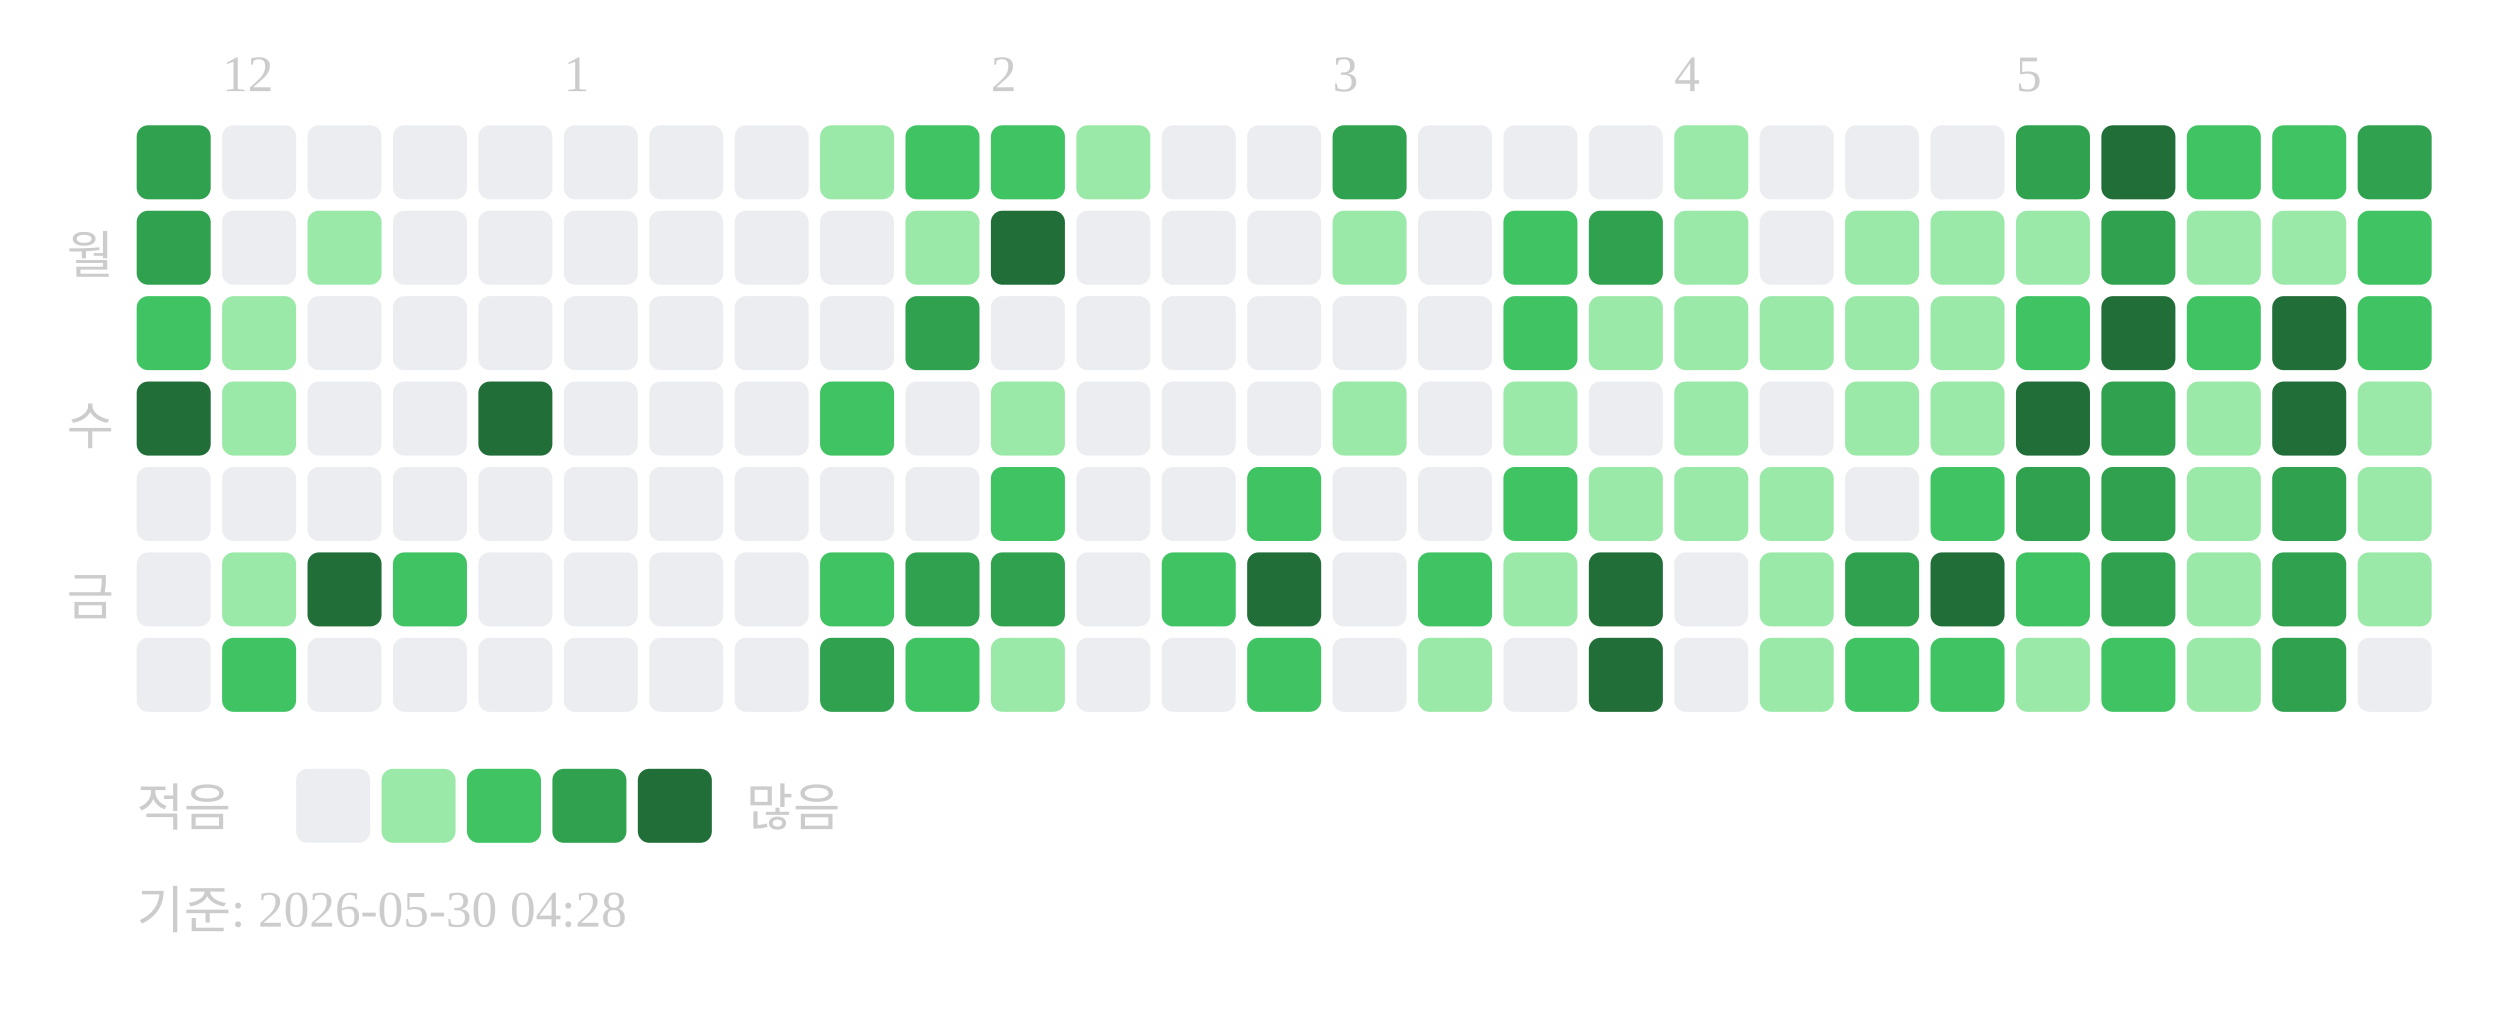
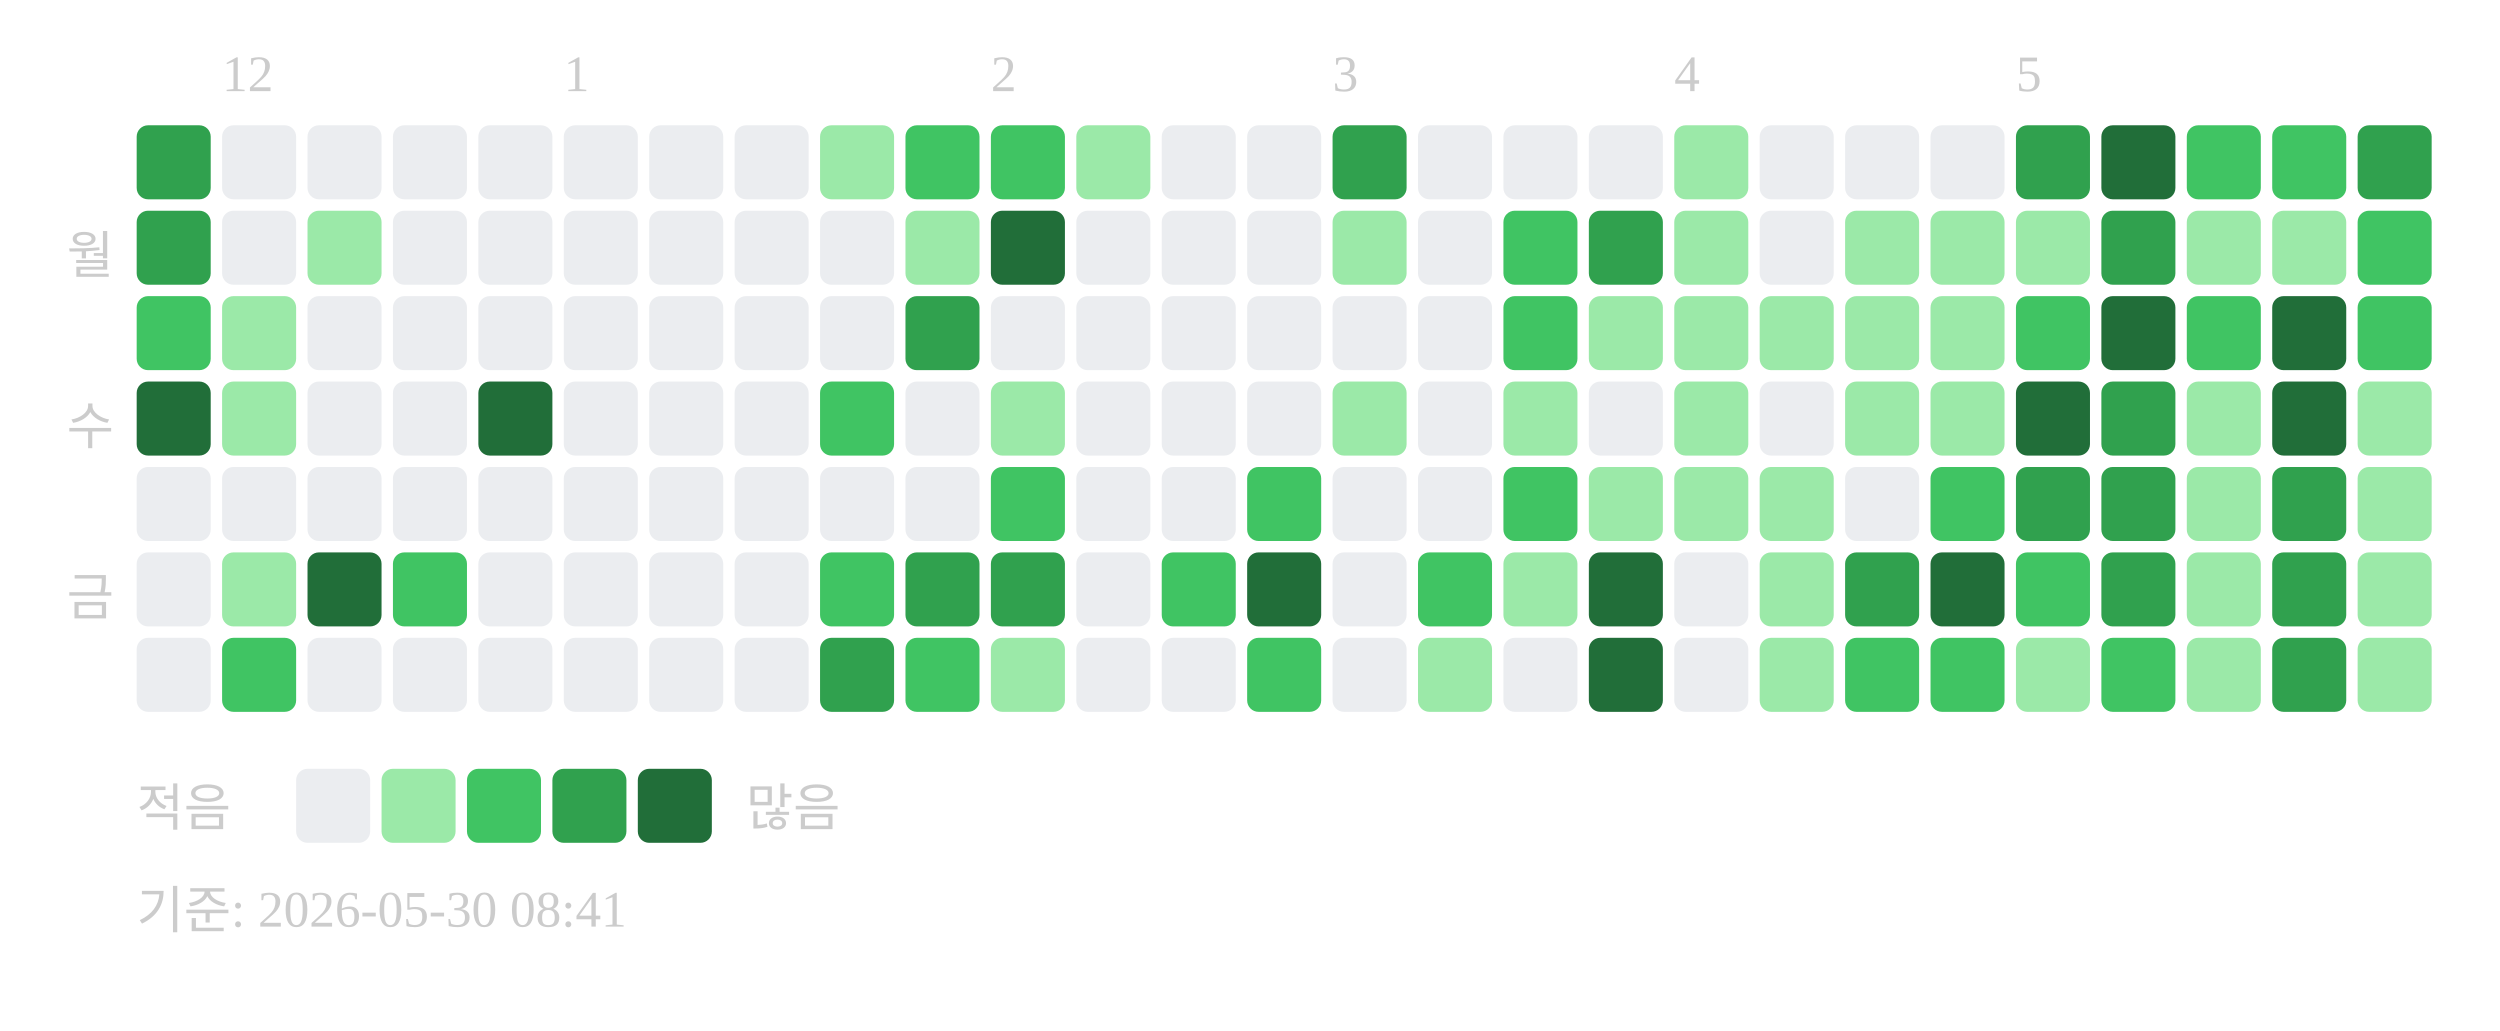
<svg xmlns="http://www.w3.org/2000/svg" width="439" height="181">
  <text x="39" y="16" font-size="9" fill="#cccccc">12</text>
  <text x="99" y="16" font-size="9" fill="#cccccc">1</text>
  <text x="174" y="16" font-size="9" fill="#cccccc">2</text>
  <text x="234" y="16" font-size="9" fill="#cccccc">3</text>
  <text x="294" y="16" font-size="9" fill="#cccccc">4</text>
  <text x="354" y="16" font-size="9" fill="#cccccc">5</text>
  <text x="20" y="48" text-anchor="end" font-size="9" fill="#cccccc">월</text>
  <text x="20" y="78" text-anchor="end" font-size="9" fill="#cccccc">수</text>
  <text x="20" y="108" text-anchor="end" font-size="9" fill="#cccccc">금</text>
  <rect x="24" y="22" width="13" height="13" rx="2" fill="#30a14e" />
  <rect x="24" y="37" width="13" height="13" rx="2" fill="#30a14e" />
  <rect x="24" y="52" width="13" height="13" rx="2" fill="#40c463" />
  <rect x="24" y="67" width="13" height="13" rx="2" fill="#216e39" />
  <rect x="24" y="82" width="13" height="13" rx="2" fill="#ebedf0" />
  <rect x="24" y="97" width="13" height="13" rx="2" fill="#ebedf0" />
  <rect x="24" y="112" width="13" height="13" rx="2" fill="#ebedf0" />
  <rect x="39" y="22" width="13" height="13" rx="2" fill="#ebedf0" />
  <rect x="39" y="37" width="13" height="13" rx="2" fill="#ebedf0" />
  <rect x="39" y="52" width="13" height="13" rx="2" fill="#9be9a8" />
  <rect x="39" y="67" width="13" height="13" rx="2" fill="#9be9a8" />
  <rect x="39" y="82" width="13" height="13" rx="2" fill="#ebedf0" />
  <rect x="39" y="97" width="13" height="13" rx="2" fill="#9be9a8" />
  <rect x="39" y="112" width="13" height="13" rx="2" fill="#40c463" />
  <rect x="54" y="22" width="13" height="13" rx="2" fill="#ebedf0" />
  <rect x="54" y="37" width="13" height="13" rx="2" fill="#9be9a8" />
  <rect x="54" y="52" width="13" height="13" rx="2" fill="#ebedf0" />
  <rect x="54" y="67" width="13" height="13" rx="2" fill="#ebedf0" />
  <rect x="54" y="82" width="13" height="13" rx="2" fill="#ebedf0" />
  <rect x="54" y="97" width="13" height="13" rx="2" fill="#216e39" />
  <rect x="54" y="112" width="13" height="13" rx="2" fill="#ebedf0" />
  <rect x="69" y="22" width="13" height="13" rx="2" fill="#ebedf0" />
  <rect x="69" y="37" width="13" height="13" rx="2" fill="#ebedf0" />
  <rect x="69" y="52" width="13" height="13" rx="2" fill="#ebedf0" />
  <rect x="69" y="67" width="13" height="13" rx="2" fill="#ebedf0" />
  <rect x="69" y="82" width="13" height="13" rx="2" fill="#ebedf0" />
  <rect x="69" y="97" width="13" height="13" rx="2" fill="#40c463" />
  <rect x="69" y="112" width="13" height="13" rx="2" fill="#ebedf0" />
  <rect x="84" y="22" width="13" height="13" rx="2" fill="#ebedf0" />
  <rect x="84" y="37" width="13" height="13" rx="2" fill="#ebedf0" />
  <rect x="84" y="52" width="13" height="13" rx="2" fill="#ebedf0" />
  <rect x="84" y="67" width="13" height="13" rx="2" fill="#216e39" />
  <rect x="84" y="82" width="13" height="13" rx="2" fill="#ebedf0" />
  <rect x="84" y="97" width="13" height="13" rx="2" fill="#ebedf0" />
  <rect x="84" y="112" width="13" height="13" rx="2" fill="#ebedf0" />
  <rect x="99" y="22" width="13" height="13" rx="2" fill="#ebedf0" />
  <rect x="99" y="37" width="13" height="13" rx="2" fill="#ebedf0" />
  <rect x="99" y="52" width="13" height="13" rx="2" fill="#ebedf0" />
  <rect x="99" y="67" width="13" height="13" rx="2" fill="#ebedf0" />
  <rect x="99" y="82" width="13" height="13" rx="2" fill="#ebedf0" />
  <rect x="99" y="97" width="13" height="13" rx="2" fill="#ebedf0" />
  <rect x="99" y="112" width="13" height="13" rx="2" fill="#ebedf0" />
  <rect x="114" y="22" width="13" height="13" rx="2" fill="#ebedf0" />
  <rect x="114" y="37" width="13" height="13" rx="2" fill="#ebedf0" />
  <rect x="114" y="52" width="13" height="13" rx="2" fill="#ebedf0" />
  <rect x="114" y="67" width="13" height="13" rx="2" fill="#ebedf0" />
  <rect x="114" y="82" width="13" height="13" rx="2" fill="#ebedf0" />
  <rect x="114" y="97" width="13" height="13" rx="2" fill="#ebedf0" />
  <rect x="114" y="112" width="13" height="13" rx="2" fill="#ebedf0" />
  <rect x="129" y="22" width="13" height="13" rx="2" fill="#ebedf0" />
  <rect x="129" y="37" width="13" height="13" rx="2" fill="#ebedf0" />
  <rect x="129" y="52" width="13" height="13" rx="2" fill="#ebedf0" />
  <rect x="129" y="67" width="13" height="13" rx="2" fill="#ebedf0" />
  <rect x="129" y="82" width="13" height="13" rx="2" fill="#ebedf0" />
  <rect x="129" y="97" width="13" height="13" rx="2" fill="#ebedf0" />
  <rect x="129" y="112" width="13" height="13" rx="2" fill="#ebedf0" />
  <rect x="144" y="22" width="13" height="13" rx="2" fill="#9be9a8" />
  <rect x="144" y="37" width="13" height="13" rx="2" fill="#ebedf0" />
  <rect x="144" y="52" width="13" height="13" rx="2" fill="#ebedf0" />
  <rect x="144" y="67" width="13" height="13" rx="2" fill="#40c463" />
  <rect x="144" y="82" width="13" height="13" rx="2" fill="#ebedf0" />
  <rect x="144" y="97" width="13" height="13" rx="2" fill="#40c463" />
  <rect x="144" y="112" width="13" height="13" rx="2" fill="#30a14e" />
  <rect x="159" y="22" width="13" height="13" rx="2" fill="#40c463" />
  <rect x="159" y="37" width="13" height="13" rx="2" fill="#9be9a8" />
  <rect x="159" y="52" width="13" height="13" rx="2" fill="#30a14e" />
  <rect x="159" y="67" width="13" height="13" rx="2" fill="#ebedf0" />
  <rect x="159" y="82" width="13" height="13" rx="2" fill="#ebedf0" />
  <rect x="159" y="97" width="13" height="13" rx="2" fill="#30a14e" />
  <rect x="159" y="112" width="13" height="13" rx="2" fill="#40c463" />
  <rect x="174" y="22" width="13" height="13" rx="2" fill="#40c463" />
  <rect x="174" y="37" width="13" height="13" rx="2" fill="#216e39" />
  <rect x="174" y="52" width="13" height="13" rx="2" fill="#ebedf0" />
  <rect x="174" y="67" width="13" height="13" rx="2" fill="#9be9a8" />
  <rect x="174" y="82" width="13" height="13" rx="2" fill="#40c463" />
  <rect x="174" y="97" width="13" height="13" rx="2" fill="#30a14e" />
  <rect x="174" y="112" width="13" height="13" rx="2" fill="#9be9a8" />
  <rect x="189" y="22" width="13" height="13" rx="2" fill="#9be9a8" />
  <rect x="189" y="37" width="13" height="13" rx="2" fill="#ebedf0" />
  <rect x="189" y="52" width="13" height="13" rx="2" fill="#ebedf0" />
  <rect x="189" y="67" width="13" height="13" rx="2" fill="#ebedf0" />
  <rect x="189" y="82" width="13" height="13" rx="2" fill="#ebedf0" />
  <rect x="189" y="97" width="13" height="13" rx="2" fill="#ebedf0" />
  <rect x="189" y="112" width="13" height="13" rx="2" fill="#ebedf0" />
  <rect x="204" y="22" width="13" height="13" rx="2" fill="#ebedf0" />
  <rect x="204" y="37" width="13" height="13" rx="2" fill="#ebedf0" />
  <rect x="204" y="52" width="13" height="13" rx="2" fill="#ebedf0" />
  <rect x="204" y="67" width="13" height="13" rx="2" fill="#ebedf0" />
  <rect x="204" y="82" width="13" height="13" rx="2" fill="#ebedf0" />
  <rect x="204" y="97" width="13" height="13" rx="2" fill="#40c463" />
  <rect x="204" y="112" width="13" height="13" rx="2" fill="#ebedf0" />
  <rect x="219" y="22" width="13" height="13" rx="2" fill="#ebedf0" />
  <rect x="219" y="37" width="13" height="13" rx="2" fill="#ebedf0" />
  <rect x="219" y="52" width="13" height="13" rx="2" fill="#ebedf0" />
  <rect x="219" y="67" width="13" height="13" rx="2" fill="#ebedf0" />
  <rect x="219" y="82" width="13" height="13" rx="2" fill="#40c463" />
  <rect x="219" y="97" width="13" height="13" rx="2" fill="#216e39" />
  <rect x="219" y="112" width="13" height="13" rx="2" fill="#40c463" />
  <rect x="234" y="22" width="13" height="13" rx="2" fill="#30a14e" />
  <rect x="234" y="37" width="13" height="13" rx="2" fill="#9be9a8" />
  <rect x="234" y="52" width="13" height="13" rx="2" fill="#ebedf0" />
  <rect x="234" y="67" width="13" height="13" rx="2" fill="#9be9a8" />
  <rect x="234" y="82" width="13" height="13" rx="2" fill="#ebedf0" />
  <rect x="234" y="97" width="13" height="13" rx="2" fill="#ebedf0" />
  <rect x="234" y="112" width="13" height="13" rx="2" fill="#ebedf0" />
  <rect x="249" y="22" width="13" height="13" rx="2" fill="#ebedf0" />
  <rect x="249" y="37" width="13" height="13" rx="2" fill="#ebedf0" />
  <rect x="249" y="52" width="13" height="13" rx="2" fill="#ebedf0" />
  <rect x="249" y="67" width="13" height="13" rx="2" fill="#ebedf0" />
  <rect x="249" y="82" width="13" height="13" rx="2" fill="#ebedf0" />
  <rect x="249" y="97" width="13" height="13" rx="2" fill="#40c463" />
  <rect x="249" y="112" width="13" height="13" rx="2" fill="#9be9a8" />
  <rect x="264" y="22" width="13" height="13" rx="2" fill="#ebedf0" />
  <rect x="264" y="37" width="13" height="13" rx="2" fill="#40c463" />
  <rect x="264" y="52" width="13" height="13" rx="2" fill="#40c463" />
  <rect x="264" y="67" width="13" height="13" rx="2" fill="#9be9a8" />
  <rect x="264" y="82" width="13" height="13" rx="2" fill="#40c463" />
  <rect x="264" y="97" width="13" height="13" rx="2" fill="#9be9a8" />
  <rect x="264" y="112" width="13" height="13" rx="2" fill="#ebedf0" />
  <rect x="279" y="22" width="13" height="13" rx="2" fill="#ebedf0" />
  <rect x="279" y="37" width="13" height="13" rx="2" fill="#30a14e" />
  <rect x="279" y="52" width="13" height="13" rx="2" fill="#9be9a8" />
  <rect x="279" y="67" width="13" height="13" rx="2" fill="#ebedf0" />
  <rect x="279" y="82" width="13" height="13" rx="2" fill="#9be9a8" />
  <rect x="279" y="97" width="13" height="13" rx="2" fill="#216e39" />
  <rect x="279" y="112" width="13" height="13" rx="2" fill="#216e39" />
  <rect x="294" y="22" width="13" height="13" rx="2" fill="#9be9a8" />
  <rect x="294" y="37" width="13" height="13" rx="2" fill="#9be9a8" />
  <rect x="294" y="52" width="13" height="13" rx="2" fill="#9be9a8" />
  <rect x="294" y="67" width="13" height="13" rx="2" fill="#9be9a8" />
  <rect x="294" y="82" width="13" height="13" rx="2" fill="#9be9a8" />
  <rect x="294" y="97" width="13" height="13" rx="2" fill="#ebedf0" />
  <rect x="294" y="112" width="13" height="13" rx="2" fill="#ebedf0" />
  <rect x="309" y="22" width="13" height="13" rx="2" fill="#ebedf0" />
  <rect x="309" y="37" width="13" height="13" rx="2" fill="#ebedf0" />
  <rect x="309" y="52" width="13" height="13" rx="2" fill="#9be9a8" />
  <rect x="309" y="67" width="13" height="13" rx="2" fill="#ebedf0" />
  <rect x="309" y="82" width="13" height="13" rx="2" fill="#9be9a8" />
  <rect x="309" y="97" width="13" height="13" rx="2" fill="#9be9a8" />
  <rect x="309" y="112" width="13" height="13" rx="2" fill="#9be9a8" />
  <rect x="324" y="22" width="13" height="13" rx="2" fill="#ebedf0" />
  <rect x="324" y="37" width="13" height="13" rx="2" fill="#9be9a8" />
  <rect x="324" y="52" width="13" height="13" rx="2" fill="#9be9a8" />
  <rect x="324" y="67" width="13" height="13" rx="2" fill="#9be9a8" />
  <rect x="324" y="82" width="13" height="13" rx="2" fill="#ebedf0" />
  <rect x="324" y="97" width="13" height="13" rx="2" fill="#30a14e" />
  <rect x="324" y="112" width="13" height="13" rx="2" fill="#40c463" />
  <rect x="339" y="22" width="13" height="13" rx="2" fill="#ebedf0" />
  <rect x="339" y="37" width="13" height="13" rx="2" fill="#9be9a8" />
  <rect x="339" y="52" width="13" height="13" rx="2" fill="#9be9a8" />
  <rect x="339" y="67" width="13" height="13" rx="2" fill="#9be9a8" />
  <rect x="339" y="82" width="13" height="13" rx="2" fill="#40c463" />
  <rect x="339" y="97" width="13" height="13" rx="2" fill="#216e39" />
  <rect x="339" y="112" width="13" height="13" rx="2" fill="#40c463" />
  <rect x="354" y="22" width="13" height="13" rx="2" fill="#30a14e" />
  <rect x="354" y="37" width="13" height="13" rx="2" fill="#9be9a8" />
  <rect x="354" y="52" width="13" height="13" rx="2" fill="#40c463" />
  <rect x="354" y="67" width="13" height="13" rx="2" fill="#216e39" />
  <rect x="354" y="82" width="13" height="13" rx="2" fill="#30a14e" />
  <rect x="354" y="97" width="13" height="13" rx="2" fill="#40c463" />
  <rect x="354" y="112" width="13" height="13" rx="2" fill="#9be9a8" />
  <rect x="369" y="22" width="13" height="13" rx="2" fill="#216e39" />
  <rect x="369" y="37" width="13" height="13" rx="2" fill="#30a14e" />
  <rect x="369" y="52" width="13" height="13" rx="2" fill="#216e39" />
  <rect x="369" y="67" width="13" height="13" rx="2" fill="#30a14e" />
  <rect x="369" y="82" width="13" height="13" rx="2" fill="#30a14e" />
  <rect x="369" y="97" width="13" height="13" rx="2" fill="#30a14e" />
  <rect x="369" y="112" width="13" height="13" rx="2" fill="#40c463" />
  <rect x="384" y="22" width="13" height="13" rx="2" fill="#40c463" />
  <rect x="384" y="37" width="13" height="13" rx="2" fill="#9be9a8" />
  <rect x="384" y="52" width="13" height="13" rx="2" fill="#40c463" />
  <rect x="384" y="67" width="13" height="13" rx="2" fill="#9be9a8" />
  <rect x="384" y="82" width="13" height="13" rx="2" fill="#9be9a8" />
  <rect x="384" y="97" width="13" height="13" rx="2" fill="#9be9a8" />
  <rect x="384" y="112" width="13" height="13" rx="2" fill="#9be9a8" />
  <rect x="399" y="22" width="13" height="13" rx="2" fill="#40c463" />
  <rect x="399" y="37" width="13" height="13" rx="2" fill="#9be9a8" />
  <rect x="399" y="52" width="13" height="13" rx="2" fill="#216e39" />
  <rect x="399" y="67" width="13" height="13" rx="2" fill="#216e39" />
  <rect x="399" y="82" width="13" height="13" rx="2" fill="#30a14e" />
  <rect x="399" y="97" width="13" height="13" rx="2" fill="#30a14e" />
  <rect x="399" y="112" width="13" height="13" rx="2" fill="#30a14e" />
  <rect x="414" y="22" width="13" height="13" rx="2" fill="#30a14e" />
  <rect x="414" y="37" width="13" height="13" rx="2" fill="#40c463" />
  <rect x="414" y="52" width="13" height="13" rx="2" fill="#40c463" />
  <rect x="414" y="67" width="13" height="13" rx="2" fill="#9be9a8" />
  <rect x="414" y="82" width="13" height="13" rx="2" fill="#9be9a8" />
  <rect x="414" y="97" width="13" height="13" rx="2" fill="#9be9a8" />
-   <rect x="414" y="112" width="13" height="13" rx="2" fill="#ebedf0" />
+   <rect x="414" y="112" width="13" height="13" rx="2" fill="#9be9a8" />
  <text x="24" y="145" font-size="9" fill="#cccccc">적음</text>
  <rect x="52" y="135" width="13" height="13" rx="2" fill="#ebedf0" />
  <rect x="67" y="135" width="13" height="13" rx="2" fill="#9be9a8" />
  <rect x="82" y="135" width="13" height="13" rx="2" fill="#40c463" />
  <rect x="97" y="135" width="13" height="13" rx="2" fill="#30a14e" />
  <rect x="112" y="135" width="13" height="13" rx="2" fill="#216e39" />
  <text x="131" y="145" font-size="9" fill="#cccccc">많음</text>
-   <text x="24" y="163" font-size="9" fill="#cccccc">기준: 2026-05-30 04:28</text>
+   <text x="24" y="163" font-size="9" fill="#cccccc">기준: 2026-05-30 08:41</text>
</svg>
